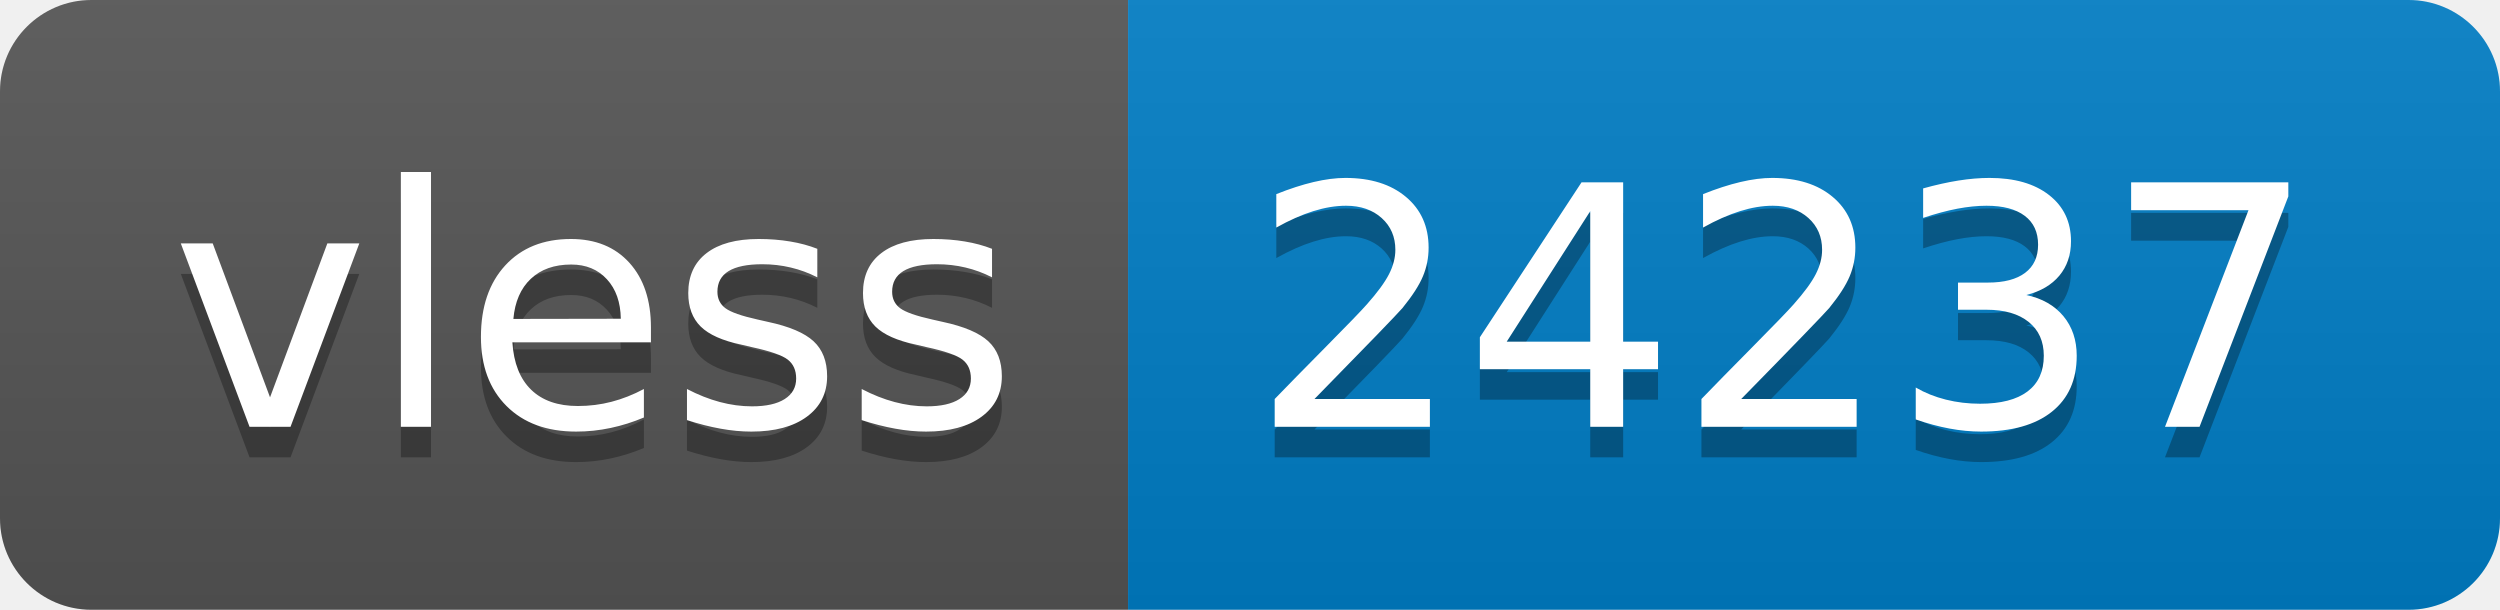
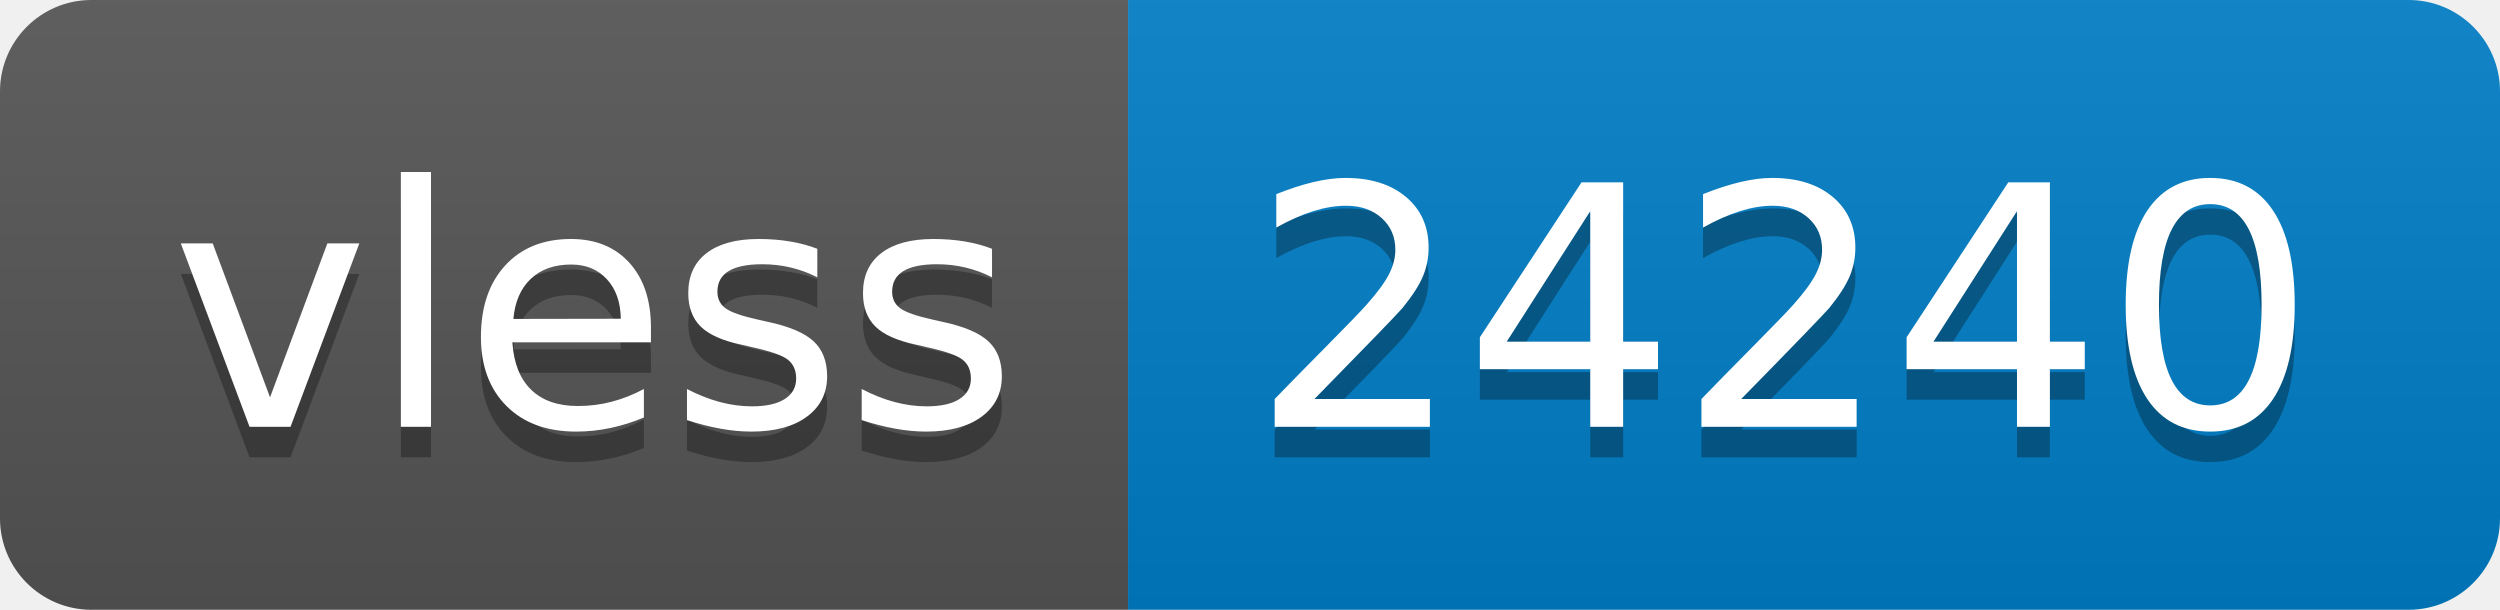
- <svg xmlns="http://www.w3.org/2000/svg" width="82" height="20" role="img" aria-label="vless: 24237">
+ <svg xmlns="http://www.w3.org/2000/svg" width="82" height="20" role="img" aria-label="vless: 24240">
  <linearGradient id="s" x2="0" y2="100%">
    <stop offset="0" stop-color="#bbb" stop-opacity=".1" />
    <stop offset="1" stop-opacity=".1" />
  </linearGradient>
  <clipPath id="r">
    <rect width="82" height="20" rx="3" fill="#fff" />
  </clipPath>
  <g clip-path="url(#r)">
    <rect width="37" height="20" fill="#555" />
    <rect x="37" width="45" height="20" fill="#007ec6" />
    <rect width="82" height="20" fill="url(#s)" />
  </g>
  <g fill="#fff" text-anchor="middle" font-family="Verdana,Geneva,DejaVu Sans,sans-serif" text-rendering="geometricPrecision" font-size="110">
    <text aria-hidden="true" x="195" y="150" fill="#010101" fill-opacity=".3" transform="scale(.1)" textLength="270">vless</text>
    <text x="195" y="140" transform="scale(.1)" fill="#fff" textLength="270">vless</text>
-     <text aria-hidden="true" x="585" y="150" fill="#010101" fill-opacity=".3" transform="scale(.1)" textLength="350">24237</text>
-     <text x="585" y="140" transform="scale(.1)" fill="#fff" textLength="350">24237</text>
+     <text aria-hidden="true" x="585" y="150" fill="#010101" fill-opacity=".3" transform="scale(.1)" textLength="350">24240</text>
+     <text x="585" y="140" transform="scale(.1)" fill="#fff" textLength="350">24240</text>
  </g>
</svg>
